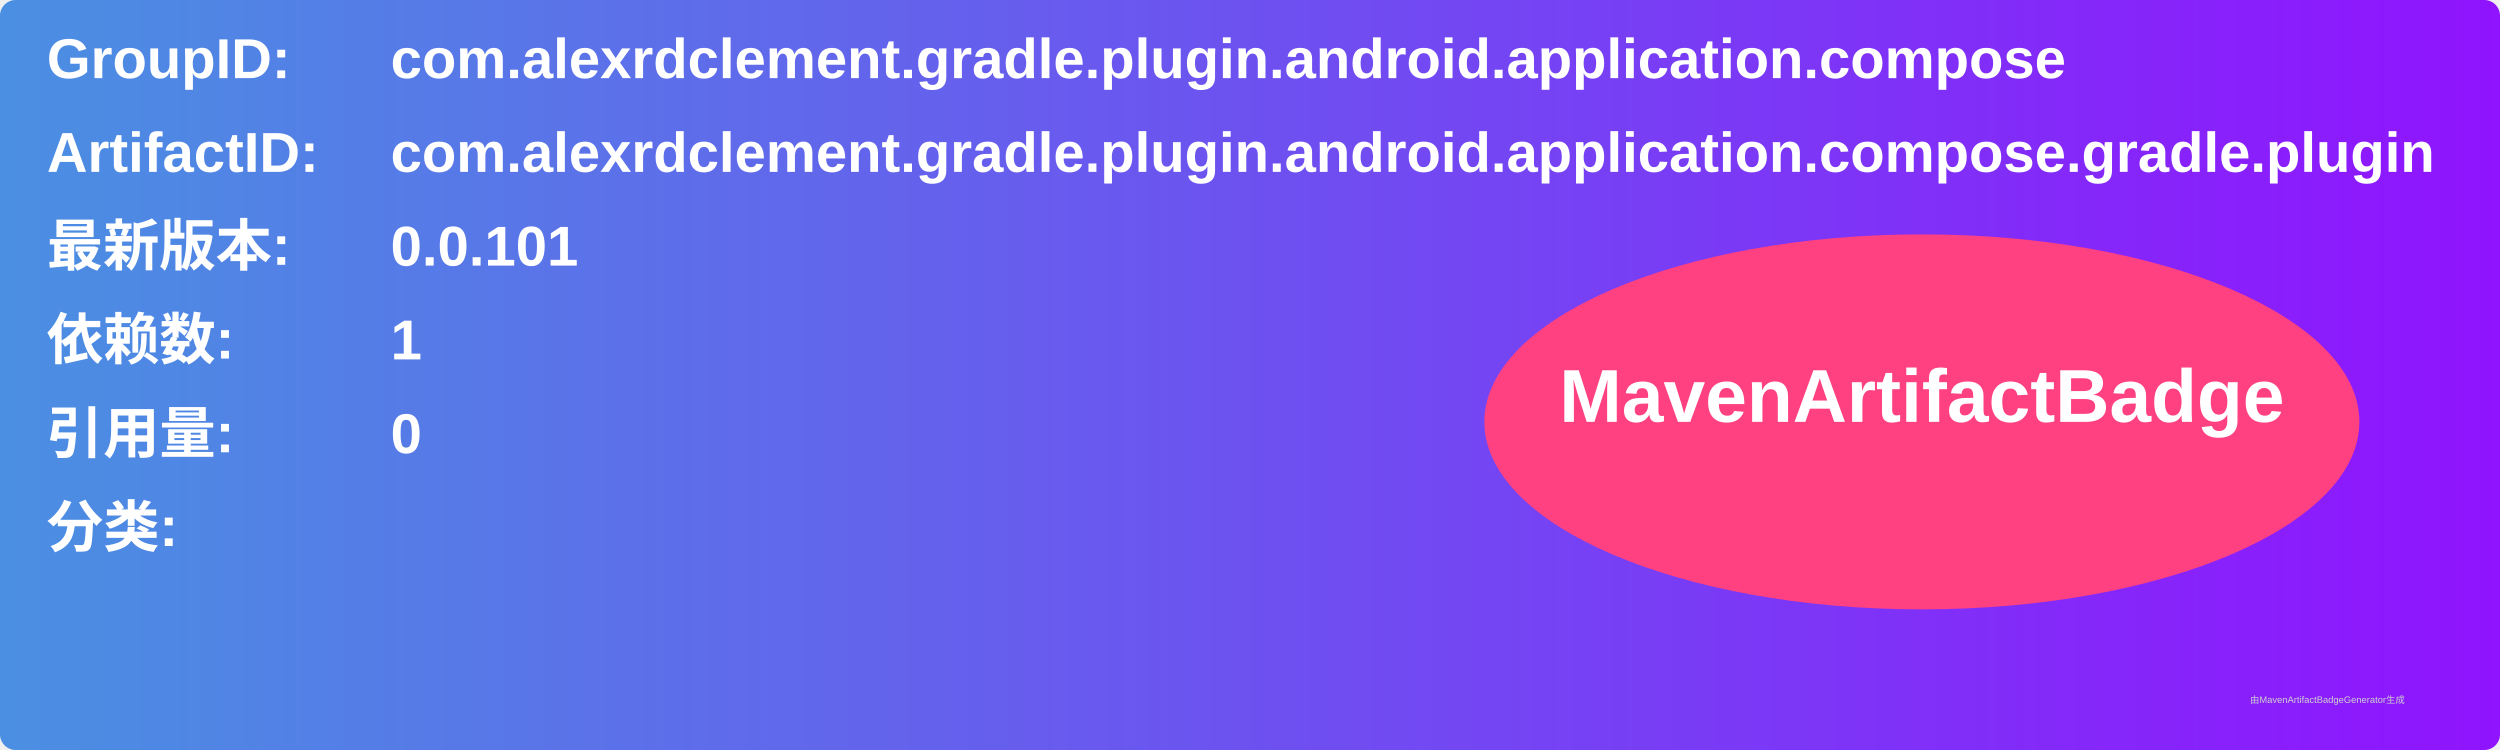
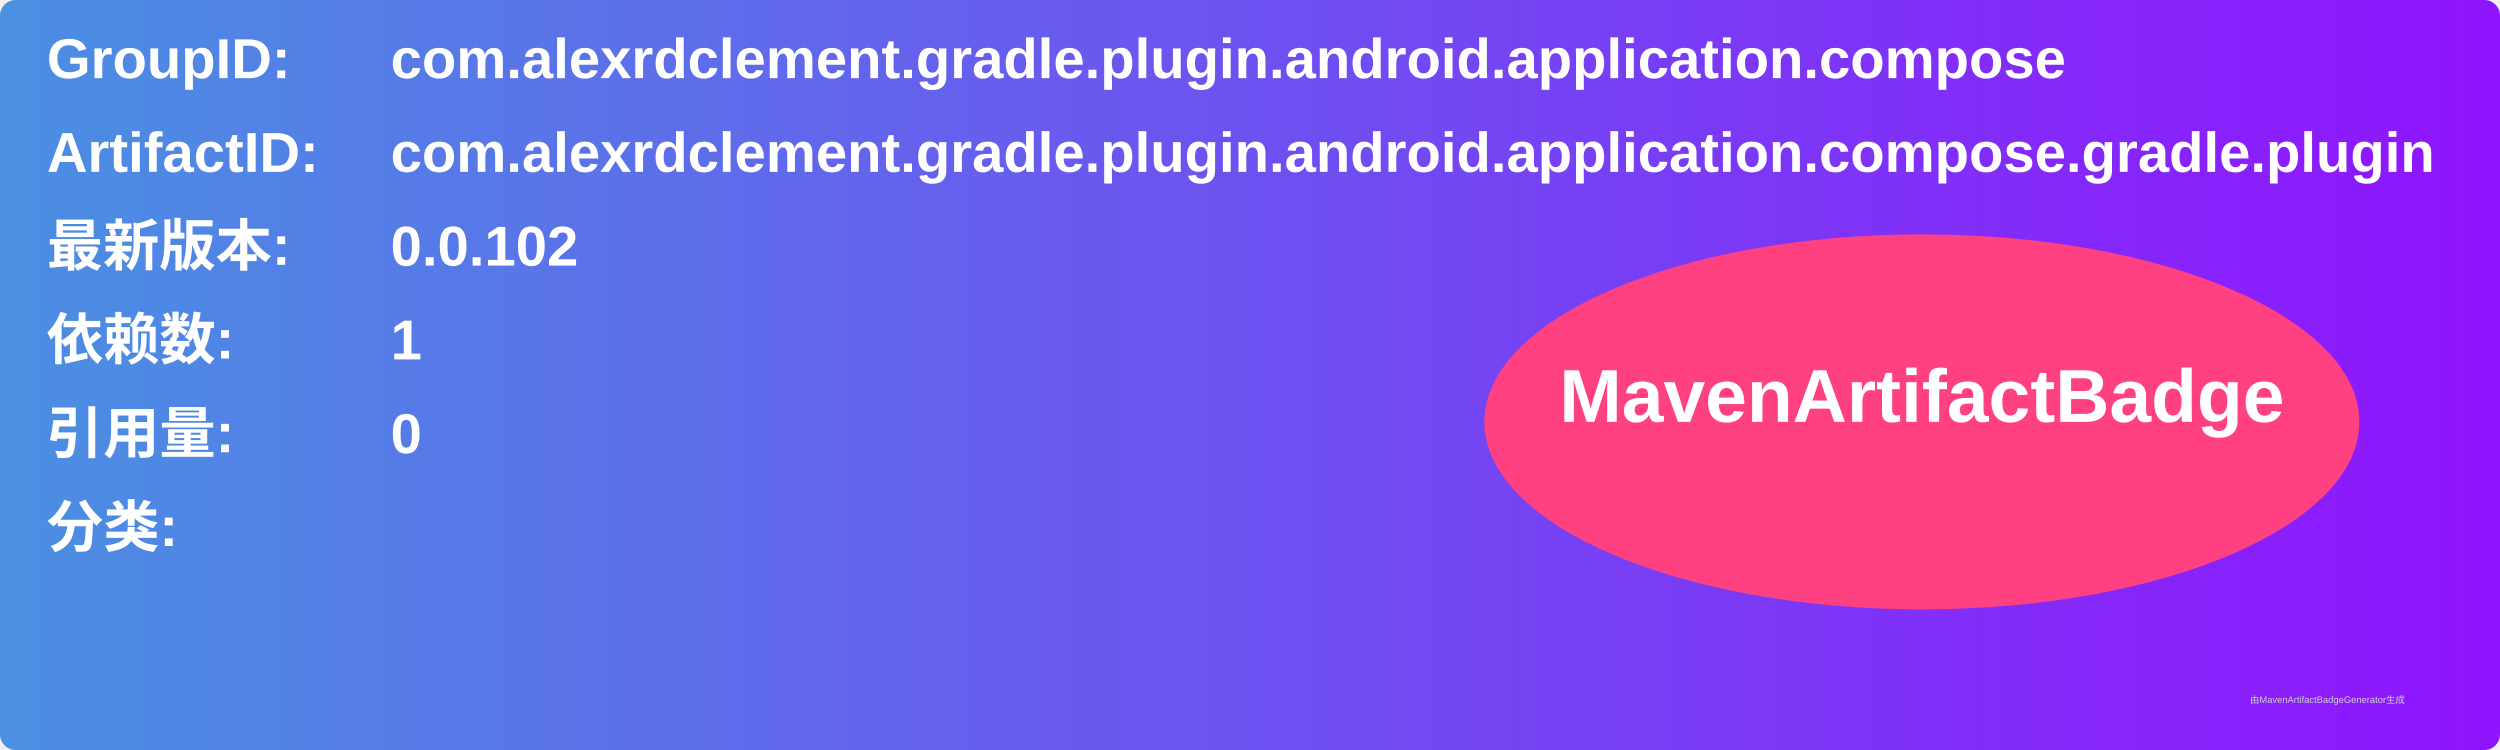
<svg xmlns="http://www.w3.org/2000/svg" width="800" height="240" viewBox="0 0 800 240">
  <linearGradient id="grad" x1="0%" y1="0%" x2="100%" y2="0%">
    <stop offset="0%" stop-color="#4a90e2" />
    <stop offset="100%" stop-color="#9013fe" />
  </linearGradient>
  <rect width="100%" height="100%" rx="5" ry="5" fill="url(#grad)" />
  <g transform="translate(15, 15)">
    <text x="0" y="10" font-family="Arial" font-size="18" fill="white" font-weight="bold" width="260">GroupID:</text>
    <text x="110" y="10" font-family="Arial" font-size="18" fill="white" font-weight="bold" width="460">com.alexrdclement.gradle.plugin.android.application.compose</text>
    <text x="0" y="40" font-family="Arial" font-size="18" fill="white" font-weight="bold" width="260">ArtifactID:</text>
    <text x="110" y="40" font-family="Arial" font-size="18" fill="white" font-weight="bold" width="460">com.alexrdclement.gradle.plugin.android.application.compose.gradle.plugin</text>
    <text x="0" y="70" font-family="Arial" font-size="18" fill="white" font-weight="bold">最新版本:</text>
    <text x="110" y="70" font-family="Arial" font-size="18" fill="white" font-weight="bold">
-       <tspan font-weight="bold">0.0.101</tspan>
+       <tspan font-weight="bold">0.0.102</tspan>
    </text>
    <text x="0" y="100" font-family="Arial" font-size="18" fill="white" font-weight="bold">依赖数: </text>
    <text x="110" y="100" font-family="Arial" font-size="18" fill="white">
      <tspan font-weight="bold">1</tspan>
    </text>
    <text x="0" y="130" font-family="Arial" font-size="18" fill="white" font-weight="bold">引用量: </text>
    <text x="110" y="130" font-family="Arial" font-size="18" fill="white">
      <tspan font-weight="bold">0</tspan>
    </text>
    <text x="0" y="160" font-family="Arial" font-size="18" fill="white" font-weight="bold">分类:</text>
    <text x="10" y="190" font-family="Arial" font-size="10" fill="white">
      <tspan font-weight="bold" />
    </text>
    <ellipse cx="600" cy="120" rx="140" ry="60" fill="#ff4081" />
    <text x="600" y="120" text-anchor="middle" font-family="Arial" font-size="24" fill="white" font-weight="bold">MavenArtifactBadge</text>
  </g>
  <text x="720" y="225" font-family="Arial" font-size="3" fill="#d0d0d0">由MavenArtifactBadgeGenerator生成</text>
</svg>
